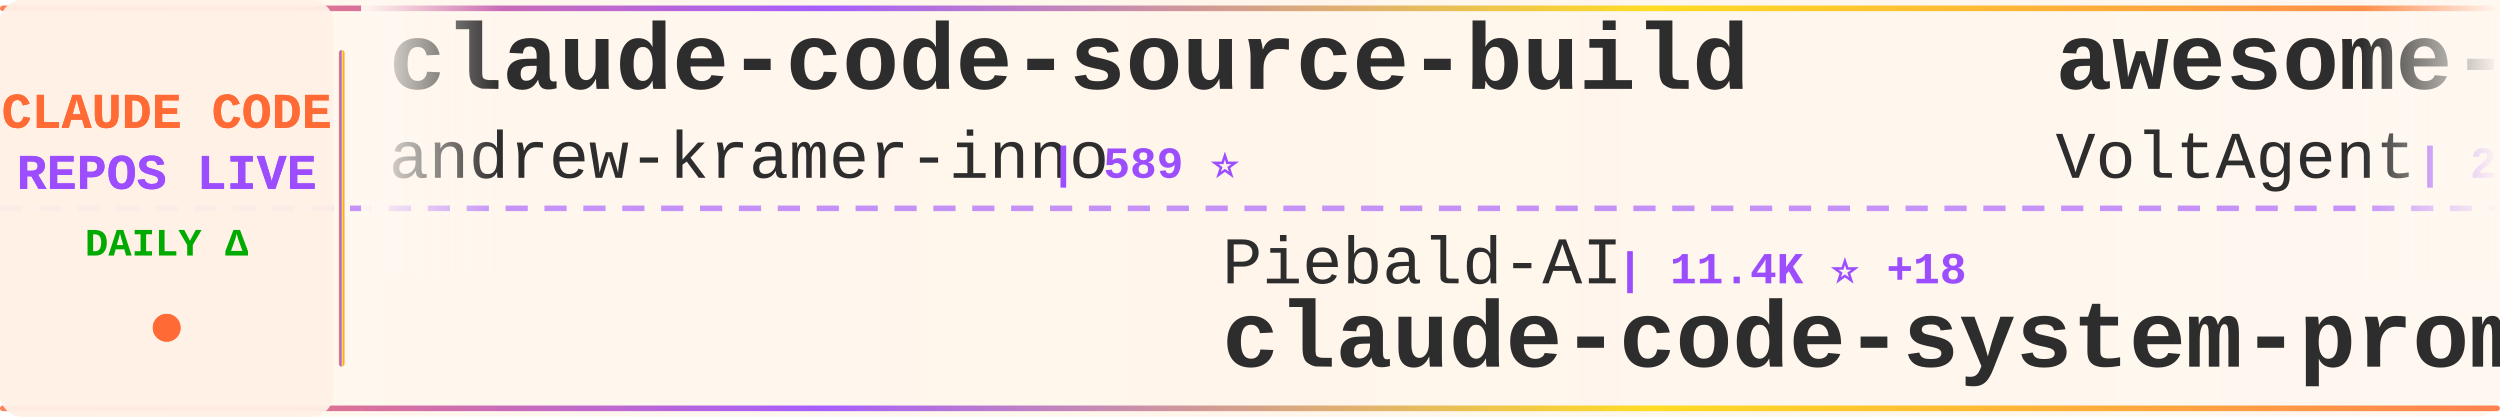
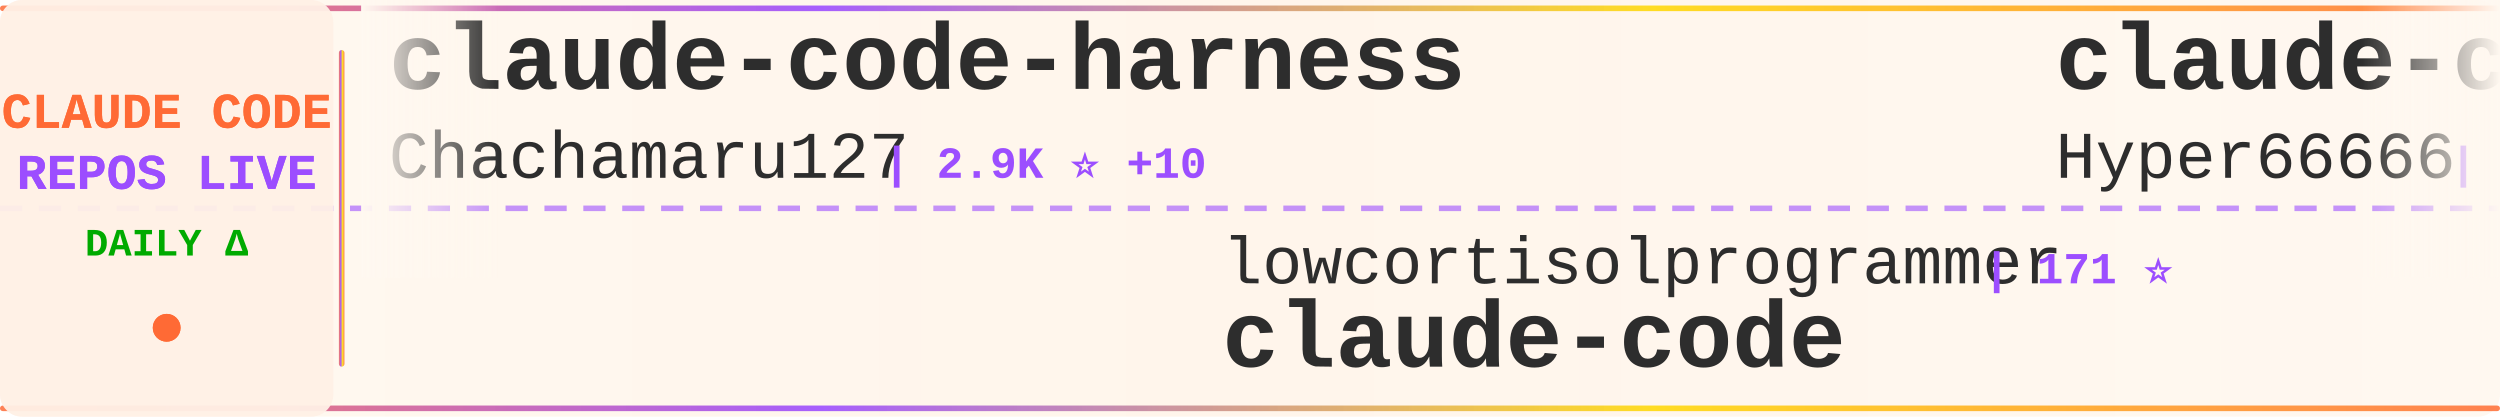
<svg xmlns="http://www.w3.org/2000/svg" width="900" height="150">
  <defs>
    <linearGradient id="tickerBg" x1="0%" y1="0%" x2="100%" y2="0%">
      <stop offset="0%" style="stop-color:#fff8f0;stop-opacity:0.98" />
      <stop offset="50%" style="stop-color:#fff5eb;stop-opacity:1" />
      <stop offset="100%" style="stop-color:#fff8f0;stop-opacity:0.98" />
    </linearGradient>
    <linearGradient id="borderGrad" x1="0%" y1="0%" x2="100%" y2="0%">
      <stop offset="0%" style="stop-color:#FF6B35;stop-opacity:0.85">
        <animate attributeName="stop-opacity" values="0.85;1;0.85" dur="2s" repeatCount="indefinite" />
      </stop>
      <stop offset="33%" style="stop-color:#9C4EFF;stop-opacity:0.9">
        <animate attributeName="stop-opacity" values="0.9;1;0.9" dur="2.2s" repeatCount="indefinite" />
      </stop>
      <stop offset="66%" style="stop-color:#FFD700;stop-opacity:0.85">
        <animate attributeName="stop-opacity" values="0.85;1;0.85" dur="1.8s" repeatCount="indefinite" />
      </stop>
      <stop offset="100%" style="stop-color:#FF6B35;stop-opacity:0.85">
        <animate attributeName="stop-opacity" values="0.85;1;0.85" dur="2s" repeatCount="indefinite" />
      </stop>
    </linearGradient>
    <filter id="textGlow">
      <feGaussianBlur stdDeviation="0.15" result="coloredBlur" />
      <feMerge>
        <feMergeNode in="coloredBlur" />
        <feMergeNode in="SourceGraphic" />
      </feMerge>
    </filter>
    <filter id="metricGlow">
      <feGaussianBlur stdDeviation="0.2" result="coloredBlur" />
      <feMerge>
        <feMergeNode in="coloredBlur" />
        <feMergeNode in="SourceGraphic" />
      </feMerge>
    </filter>
    <linearGradient id="leftFade" x1="0%" y1="0%" x2="100%" y2="0%">
      <stop offset="0%" style="stop-color:#fff8f0;stop-opacity:1" />
      <stop offset="100%" style="stop-color:#fff8f0;stop-opacity:0" />
    </linearGradient>
    <linearGradient id="rightFade" x1="0%" y1="0%" x2="100%" y2="0%">
      <stop offset="0%" style="stop-color:#fff8f0;stop-opacity:0" />
      <stop offset="100%" style="stop-color:#fff8f0;stop-opacity:1" />
    </linearGradient>
  </defs>
  <rect width="900" height="150" fill="url(#tickerBg)" rx="8" />
  <rect x="0" y="2" width="900" height="2" fill="url(#borderGrad)" rx="1" />
  <rect x="0" y="146" width="900" height="2" fill="url(#borderGrad)" rx="1" />
  <line x1="0" y1="75" x2="900" y2="75" stroke="#9C4EFF" stroke-width="2" stroke-dasharray="8 6" opacity="0.6" />
  <rect x="0" y="0" width="120" height="150" fill="#fff0e6" opacity="0.95" rx="8" />
  <text x="60" y="46" font-family="'Courier New', monospace" font-size="18" font-weight="bold" fill="#FF6B35" text-anchor="middle" filter="url(#textGlow)">
    CLAUDE CODE
  </text>
  <text x="60" y="68" font-family="'Courier New', monospace" font-size="18" font-weight="bold" fill="#9C4EFF" text-anchor="middle" filter="url(#textGlow)">
    REPOS LIVE
  </text>
  <text x="60" y="92" font-family="'Courier New', monospace" font-size="14" font-weight="bold" fill="#00aa00" text-anchor="middle">
    DAILY Δ
  </text>
  <circle cx="60" cy="118" r="5" fill="#FF6B35" filter="url(#metricGlow)">
    <animate attributeName="r" values="4;6;4" dur="1.5s" repeatCount="indefinite" />
    <animate attributeName="opacity" values="0.6;1;0.6" dur="1.5s" repeatCount="indefinite" />
  </circle>
  <rect x="122" y="18" width="2" height="114" fill="url(#borderGrad)" rx="1" />
  <clipPath id="tickerClip">
    <rect x="130" y="0" width="770" height="150" />
  </clipPath>
  <g clip-path="url(#tickerClip)">
    <g id="tickerItems">
      <animateTransform attributeName="transform" attributeType="XML" type="translate" from="0 0" to="-3000 0" dur="54s" repeatCount="indefinite" />
      <g transform="translate(0, 0)">
-         <text x="140" y="32" font-family="'Courier New', monospace" font-size="34" font-weight="bold" fill="#2d2d2d">claude-code-source-build</text>
-         <text x="140" y="64" font-family="'Courier New', monospace" font-size="24" font-weight="normal" fill="#2d2d2d" opacity="1.0">andrew-kramer-inno</text>
-         <text x="378" y="64" font-family="'Courier New', monospace" font-size="16" font-weight="bold" fill="#9C4EFF"> | 589 ⭐</text>
+         <text x="140" y="32" font-family="'Courier New', monospace" font-size="34" font-weight="bold" fill="#2d2d2d">claude-code-harness</text>
+         <text x="140" y="64" font-family="'Courier New', monospace" font-size="24" font-weight="normal" fill="#2d2d2d" opacity="1.0">Chachamaru127</text>
+         <text x="318" y="64" font-family="'Courier New', monospace" font-size="16" font-weight="bold" fill="#9C4EFF"> | 2.9K ⭐ +10</text>
      </g>
      <g transform="translate(300, 0)">
-         <text x="140" y="102" font-family="'Courier New', monospace" font-size="24" font-weight="normal" fill="#2d2d2d" opacity="1.0">Piebald-AI</text>
-         <text x="282" y="102" font-family="'Courier New', monospace" font-size="16" font-weight="bold" fill="#9C4EFF"> | 11.4K ⭐ +18</text>
-         <text x="140" y="132" font-family="'Courier New', monospace" font-size="34" font-weight="bold" fill="#2d2d2d">claude-code-system-promp...</text>
+         <text x="140" y="102" font-family="'Courier New', monospace" font-size="24" font-weight="normal" fill="#2d2d2d" opacity="1.0">lowcortisolprogrammer</text>
+         <text x="414" y="102" font-family="'Courier New', monospace" font-size="16" font-weight="bold" fill="#9C4EFF"> | 171 ⭐</text>
+         <text x="140" y="132" font-family="'Courier New', monospace" font-size="34" font-weight="bold" fill="#2d2d2d">claude-code</text>
      </g>
      <g transform="translate(600, 0)">
-         <text x="140" y="32" font-family="'Courier New', monospace" font-size="34" font-weight="bold" fill="#2d2d2d">awesome-claude-code-suba...</text>
-         <text x="140" y="64" font-family="'Courier New', monospace" font-size="24" font-weight="normal" fill="#2d2d2d" opacity="1.0">VoltAgent</text>
-         <text x="270" y="64" font-family="'Courier New', monospace" font-size="16" font-weight="bold" fill="#9C4EFF"> | 22.5K ⭐ +49</text>
+         <text x="140" y="32" font-family="'Courier New', monospace" font-size="34" font-weight="bold" fill="#2d2d2d">claude-code-sourcemap</text>
+         <text x="140" y="64" font-family="'Courier New', monospace" font-size="24" font-weight="normal" fill="#2d2d2d" opacity="1.0">Hyper66666</text>
+         <text x="282" y="64" font-family="'Courier New', monospace" font-size="16" font-weight="bold" fill="#9C4EFF"> | 216 ⭐</text>
      </g>
      <g transform="translate(900, 0)">
-         <text x="140" y="102" font-family="'Courier New', monospace" font-size="24" font-weight="normal" fill="#2d2d2d" opacity="1.0">Yeachan-Heo</text>
-         <text x="294" y="102" font-family="'Courier New', monospace" font-size="16" font-weight="bold" fill="#9C4EFF"> | 37.1K ⭐ +46</text>
-         <text x="140" y="132" font-family="'Courier New', monospace" font-size="34" font-weight="bold" fill="#2d2d2d">oh-my-claudecode</text>
+         <text x="140" y="102" font-family="'Courier New', monospace" font-size="24" font-weight="normal" fill="#2d2d2d" opacity="1.0">multica-ai</text>
+         <text x="282" y="102" font-family="'Courier New', monospace" font-size="16" font-weight="bold" fill="#9C4EFF"> | 183.5K ⭐ +585</text>
+         <text x="140" y="132" font-family="'Courier New', monospace" font-size="34" font-weight="bold" fill="#2d2d2d">andrej-karpathy-skills</text>
      </g>
      <g transform="translate(1200, 0)">
-         <text x="140" y="32" font-family="'Courier New', monospace" font-size="34" font-weight="bold" fill="#2d2d2d">claude-code-proxy</text>
-         <text x="140" y="64" font-family="'Courier New', monospace" font-size="24" font-weight="normal" fill="#2d2d2d" opacity="1.0">fuergaosi233</text>
-         <text x="306" y="64" font-family="'Courier New', monospace" font-size="16" font-weight="bold" fill="#9C4EFF"> | 2.7K ⭐ +3</text>
+         <text x="140" y="32" font-family="'Courier New', monospace" font-size="34" font-weight="bold" fill="#2d2d2d">ralph-claude-code</text>
+         <text x="140" y="64" font-family="'Courier New', monospace" font-size="24" font-weight="normal" fill="#2d2d2d" opacity="1.0">frankbria</text>
+         <text x="270" y="64" font-family="'Courier New', monospace" font-size="16" font-weight="bold" fill="#9C4EFF"> | 9.5K ⭐ +4</text>
      </g>
      <g transform="translate(1500, 0)">
-         <text x="140" y="102" font-family="'Courier New', monospace" font-size="24" font-weight="normal" fill="#2d2d2d" opacity="1.0">Windy3f3f3f3f</text>
-         <text x="318" y="102" font-family="'Courier New', monospace" font-size="16" font-weight="bold" fill="#9C4EFF"> | 2.7K ⭐ +8</text>
-         <text x="140" y="132" font-family="'Courier New', monospace" font-size="34" font-weight="bold" fill="#2d2d2d">how-claude-code-works</text>
+         <text x="140" y="102" font-family="'Courier New', monospace" font-size="24" font-weight="normal" fill="#2d2d2d" opacity="1.0">lorryjovens-hub</text>
+         <text x="342" y="102" font-family="'Courier New', monospace" font-size="16" font-weight="bold" fill="#9C4EFF"> | 1.7K ⭐</text>
+         <text x="140" y="132" font-family="'Courier New', monospace" font-size="34" font-weight="bold" fill="#2d2d2d">claude-code-rust</text>
      </g>
      <g transform="translate(1800, 0)">
-         <text x="140" y="32" font-family="'Courier New', monospace" font-size="34" font-weight="bold" fill="#2d2d2d">claude-code-spec-workflo...</text>
-         <text x="140" y="64" font-family="'Courier New', monospace" font-size="24" font-weight="normal" fill="#2d2d2d" opacity="1.0">Pimzino</text>
-         <text x="246" y="64" font-family="'Courier New', monospace" font-size="16" font-weight="bold" fill="#9C4EFF"> | 3.8K ⭐ +2</text>
+         <text x="140" y="32" font-family="'Courier New', monospace" font-size="34" font-weight="bold" fill="#2d2d2d">claude-code-workflows</text>
+         <text x="140" y="64" font-family="'Courier New', monospace" font-size="24" font-weight="normal" fill="#2d2d2d" opacity="1.0">OneRedOak</text>
+         <text x="270" y="64" font-family="'Courier New', monospace" font-size="16" font-weight="bold" fill="#9C4EFF"> | 3.8K ⭐ +2</text>
      </g>
      <g transform="translate(2100, 0)">
-         <text x="140" y="102" font-family="'Courier New', monospace" font-size="24" font-weight="normal" fill="#2d2d2d" opacity="1.0">xorespesp</text>
-         <text x="270" y="102" font-family="'Courier New', monospace" font-size="16" font-weight="bold" fill="#9C4EFF"> | 228 ⭐</text>
+         <text x="140" y="102" font-family="'Courier New', monospace" font-size="24" font-weight="normal" fill="#2d2d2d" opacity="1.0">pedrohcgs</text>
+         <text x="270" y="102" font-family="'Courier New', monospace" font-size="16" font-weight="bold" fill="#9C4EFF"> | 1.3K ⭐ +1</text>
+         <text x="140" y="132" font-family="'Courier New', monospace" font-size="34" font-weight="bold" fill="#2d2d2d">claude-code-my-workflow</text>
+       </g>
+       <g transform="translate(2400, 0)">
+         <text x="140" y="32" font-family="'Courier New', monospace" font-size="34" font-weight="bold" fill="#2d2d2d">claude_codex_bridge</text>
+         <text x="140" y="64" font-family="'Courier New', monospace" font-size="24" font-weight="normal" fill="#2d2d2d" opacity="1.0">SeemSeam</text>
+         <text x="258" y="64" font-family="'Courier New', monospace" font-size="16" font-weight="bold" fill="#9C4EFF"> | 3.1K ⭐ +7</text>
+       </g>
+       <g transform="translate(2700, 0)">
+         <text x="140" y="102" font-family="'Courier New', monospace" font-size="24" font-weight="normal" fill="#2d2d2d" opacity="1.0">darcyegb</text>
+         <text x="258" y="102" font-family="'Courier New', monospace" font-size="16" font-weight="bold" fill="#9C4EFF"> | 737 ⭐ +1</text>
+         <text x="140" y="132" font-family="'Courier New', monospace" font-size="34" font-weight="bold" fill="#2d2d2d">ClaudeCodeAgents</text>
+       </g>
+       <g transform="translate(3000, 0)">
+         <text x="140" y="32" font-family="'Courier New', monospace" font-size="34" font-weight="bold" fill="#2d2d2d">claude-code-harness</text>
+         <text x="140" y="64" font-family="'Courier New', monospace" font-size="24" font-weight="normal" fill="#2d2d2d" opacity="1.0">Chachamaru127</text>
+         <text x="318" y="64" font-family="'Courier New', monospace" font-size="16" font-weight="bold" fill="#9C4EFF"> | 2.9K ⭐ +10</text>
+       </g>
+       <g transform="translate(3300, 0)">
+         <text x="140" y="102" font-family="'Courier New', monospace" font-size="24" font-weight="normal" fill="#2d2d2d" opacity="1.0">lowcortisolprogrammer</text>
+         <text x="414" y="102" font-family="'Courier New', monospace" font-size="16" font-weight="bold" fill="#9C4EFF"> | 171 ⭐</text>
        <text x="140" y="132" font-family="'Courier New', monospace" font-size="34" font-weight="bold" fill="#2d2d2d">claude-code</text>
      </g>
-       <g transform="translate(2400, 0)">
-         <text x="140" y="32" font-family="'Courier New', monospace" font-size="34" font-weight="bold" fill="#2d2d2d">learn-claude-code</text>
-         <text x="140" y="64" font-family="'Courier New', monospace" font-size="24" font-weight="normal" fill="#2d2d2d" opacity="1.0">shareAI-lab</text>
-         <text x="294" y="64" font-family="'Courier New', monospace" font-size="16" font-weight="bold" fill="#9C4EFF"> | 68.7K ⭐ +112</text>
-       </g>
-       <g transform="translate(2700, 0)">
-         <text x="140" y="102" font-family="'Courier New', monospace" font-size="24" font-weight="normal" fill="#2d2d2d" opacity="1.0">diet103</text>
-         <text x="246" y="102" font-family="'Courier New', monospace" font-size="16" font-weight="bold" fill="#9C4EFF"> | 9.7K ⭐ +5</text>
-         <text x="140" y="132" font-family="'Courier New', monospace" font-size="34" font-weight="bold" fill="#2d2d2d">claude-code-infrastructu...</text>
-       </g>
-       <g transform="translate(3000, 0)">
-         <text x="140" y="32" font-family="'Courier New', monospace" font-size="34" font-weight="bold" fill="#2d2d2d">claude-code-source-build</text>
-         <text x="140" y="64" font-family="'Courier New', monospace" font-size="24" font-weight="normal" fill="#2d2d2d" opacity="1.0">andrew-kramer-inno</text>
-         <text x="378" y="64" font-family="'Courier New', monospace" font-size="16" font-weight="bold" fill="#9C4EFF"> | 589 ⭐</text>
-       </g>
-       <g transform="translate(3300, 0)">
-         <text x="140" y="102" font-family="'Courier New', monospace" font-size="24" font-weight="normal" fill="#2d2d2d" opacity="1.0">Piebald-AI</text>
-         <text x="282" y="102" font-family="'Courier New', monospace" font-size="16" font-weight="bold" fill="#9C4EFF"> | 11.4K ⭐ +18</text>
-         <text x="140" y="132" font-family="'Courier New', monospace" font-size="34" font-weight="bold" fill="#2d2d2d">claude-code-system-promp...</text>
-       </g>
      <g transform="translate(3600, 0)">
-         <text x="140" y="32" font-family="'Courier New', monospace" font-size="34" font-weight="bold" fill="#2d2d2d">awesome-claude-code-suba...</text>
-         <text x="140" y="64" font-family="'Courier New', monospace" font-size="24" font-weight="normal" fill="#2d2d2d" opacity="1.0">VoltAgent</text>
-         <text x="270" y="64" font-family="'Courier New', monospace" font-size="16" font-weight="bold" fill="#9C4EFF"> | 22.5K ⭐ +49</text>
+         <text x="140" y="32" font-family="'Courier New', monospace" font-size="34" font-weight="bold" fill="#2d2d2d">claude-code-sourcemap</text>
+         <text x="140" y="64" font-family="'Courier New', monospace" font-size="24" font-weight="normal" fill="#2d2d2d" opacity="1.0">Hyper66666</text>
+         <text x="282" y="64" font-family="'Courier New', monospace" font-size="16" font-weight="bold" fill="#9C4EFF"> | 216 ⭐</text>
      </g>
      <g transform="translate(3900, 0)">
-         <text x="140" y="102" font-family="'Courier New', monospace" font-size="24" font-weight="normal" fill="#2d2d2d" opacity="1.0">Yeachan-Heo</text>
-         <text x="294" y="102" font-family="'Courier New', monospace" font-size="16" font-weight="bold" fill="#9C4EFF"> | 37.1K ⭐ +46</text>
-         <text x="140" y="132" font-family="'Courier New', monospace" font-size="34" font-weight="bold" fill="#2d2d2d">oh-my-claudecode</text>
+         <text x="140" y="102" font-family="'Courier New', monospace" font-size="24" font-weight="normal" fill="#2d2d2d" opacity="1.0">multica-ai</text>
+         <text x="282" y="102" font-family="'Courier New', monospace" font-size="16" font-weight="bold" fill="#9C4EFF"> | 183.5K ⭐ +585</text>
+         <text x="140" y="132" font-family="'Courier New', monospace" font-size="34" font-weight="bold" fill="#2d2d2d">andrej-karpathy-skills</text>
      </g>
    </g>
  </g>
  <rect x="130" y="0" width="50" height="100" fill="url(#leftFade)" />
  <rect x="850" y="0" width="50" height="100" fill="url(#rightFade)" />
</svg>
